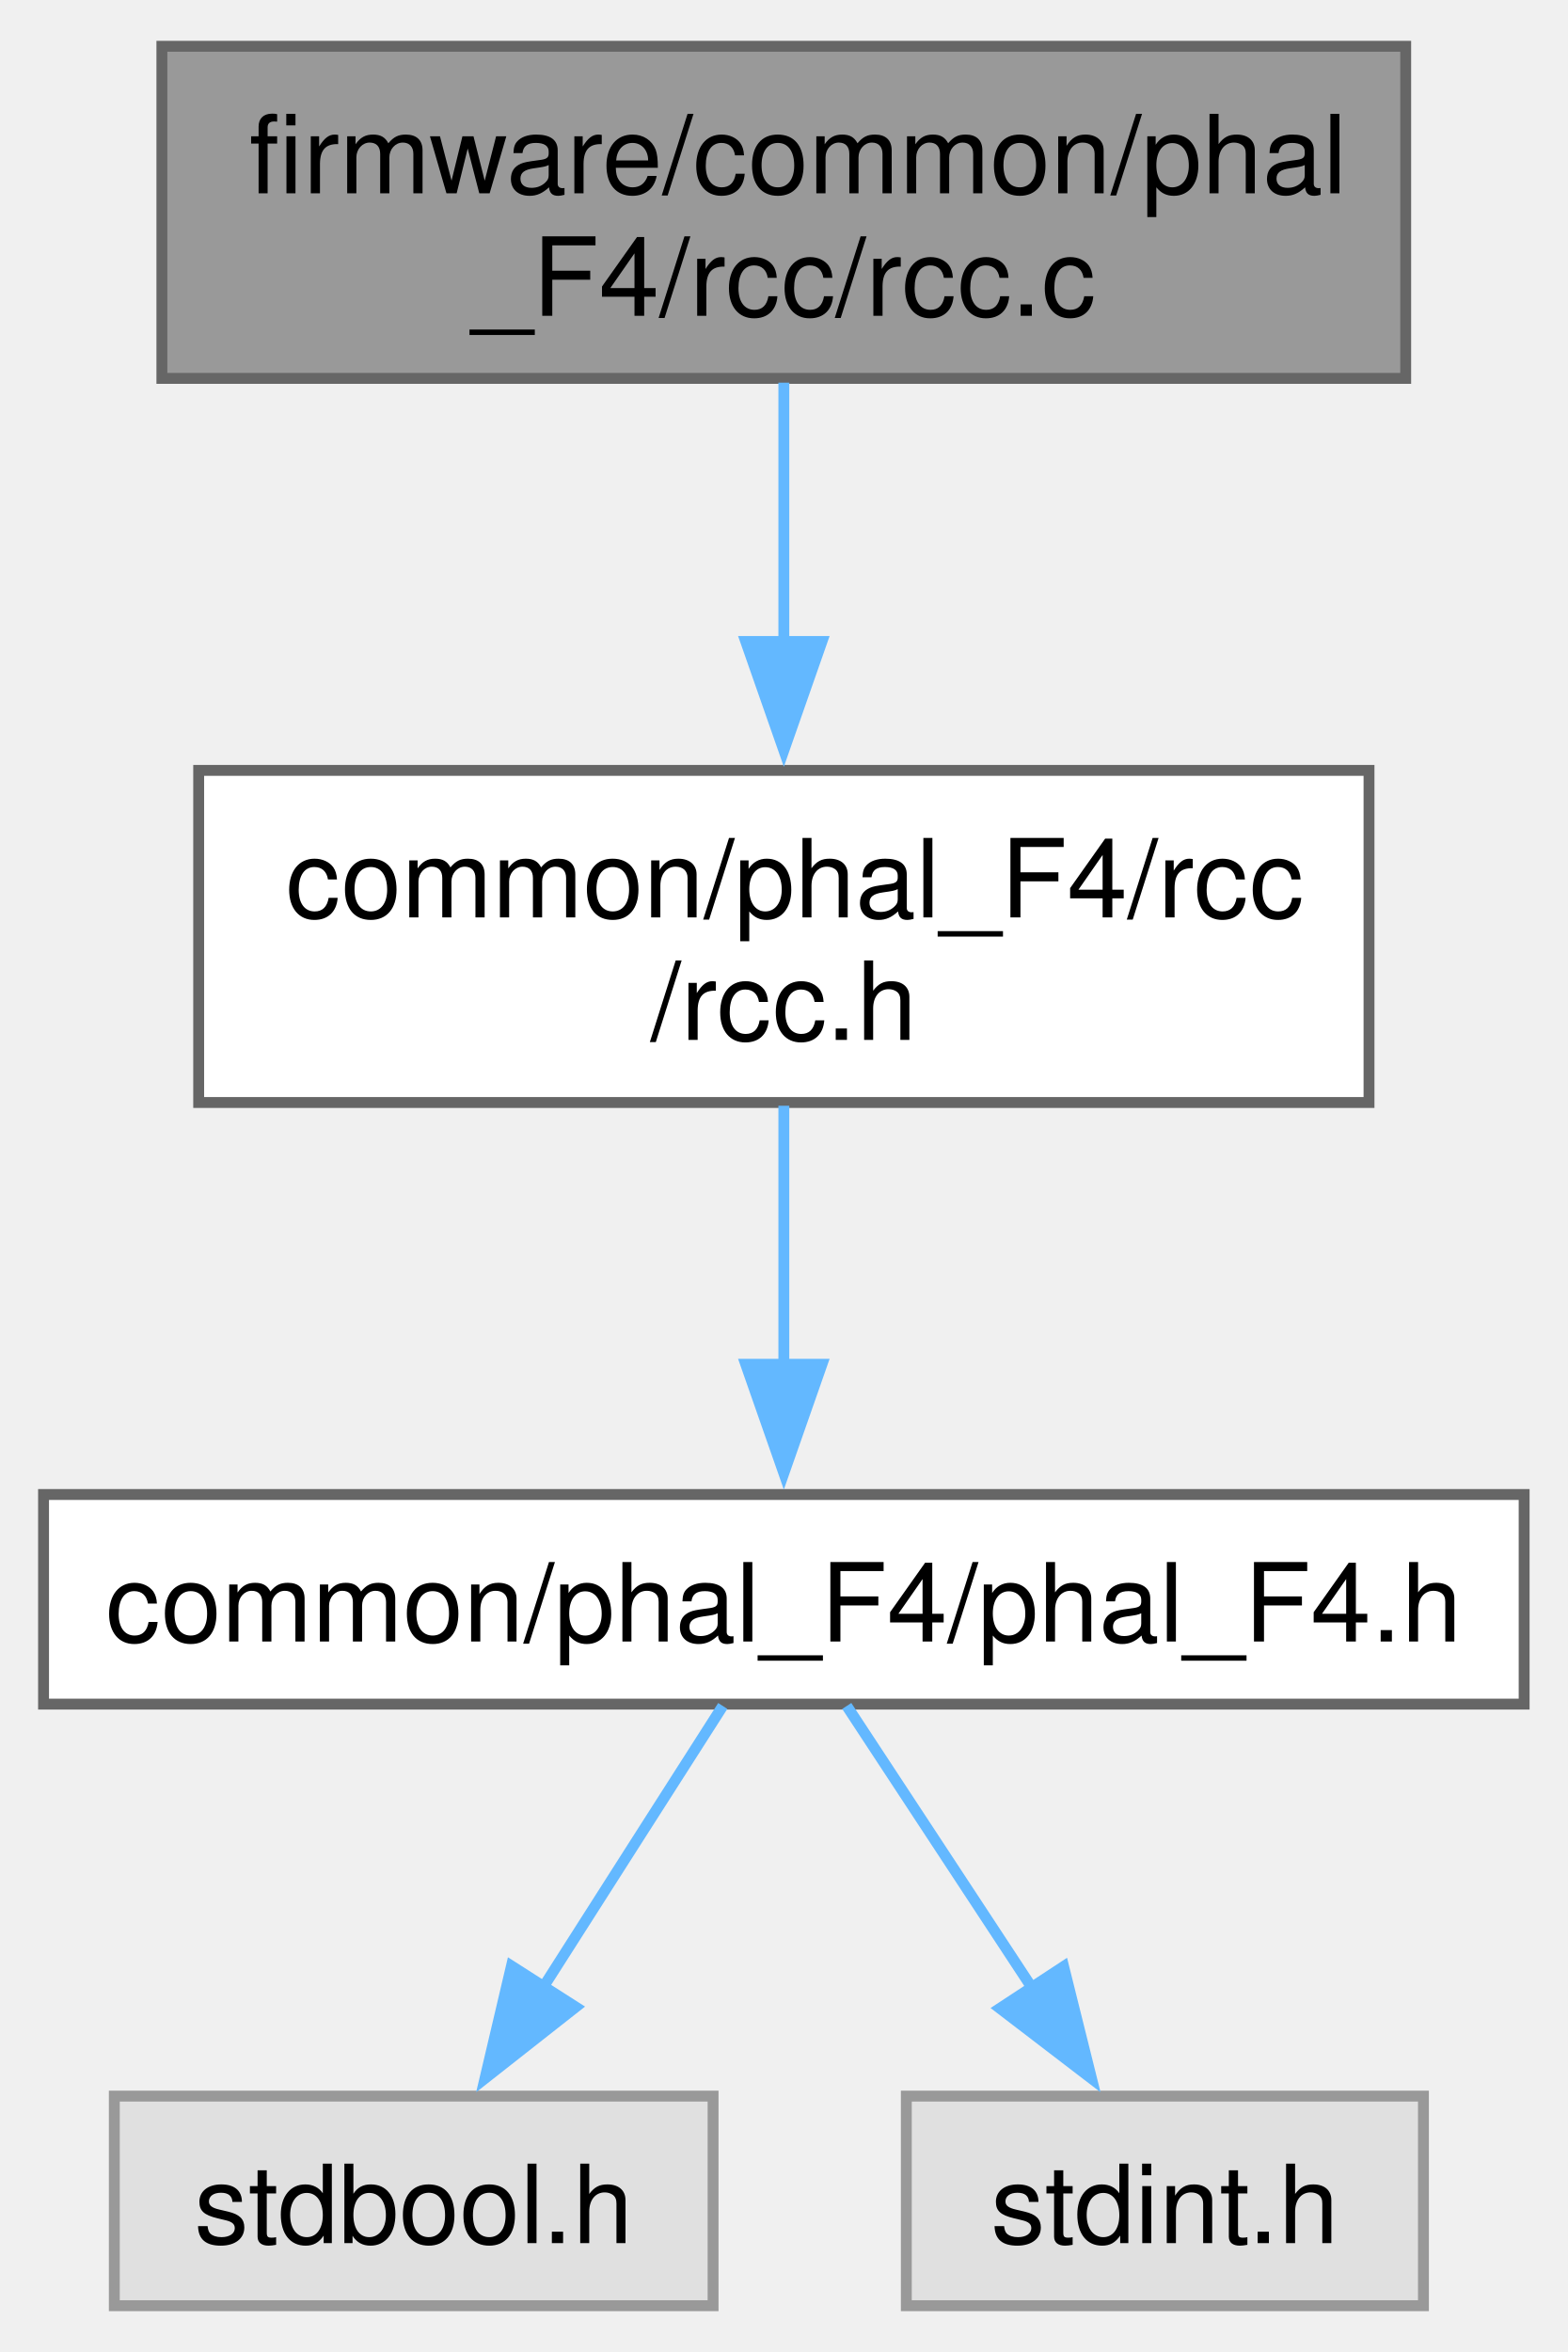
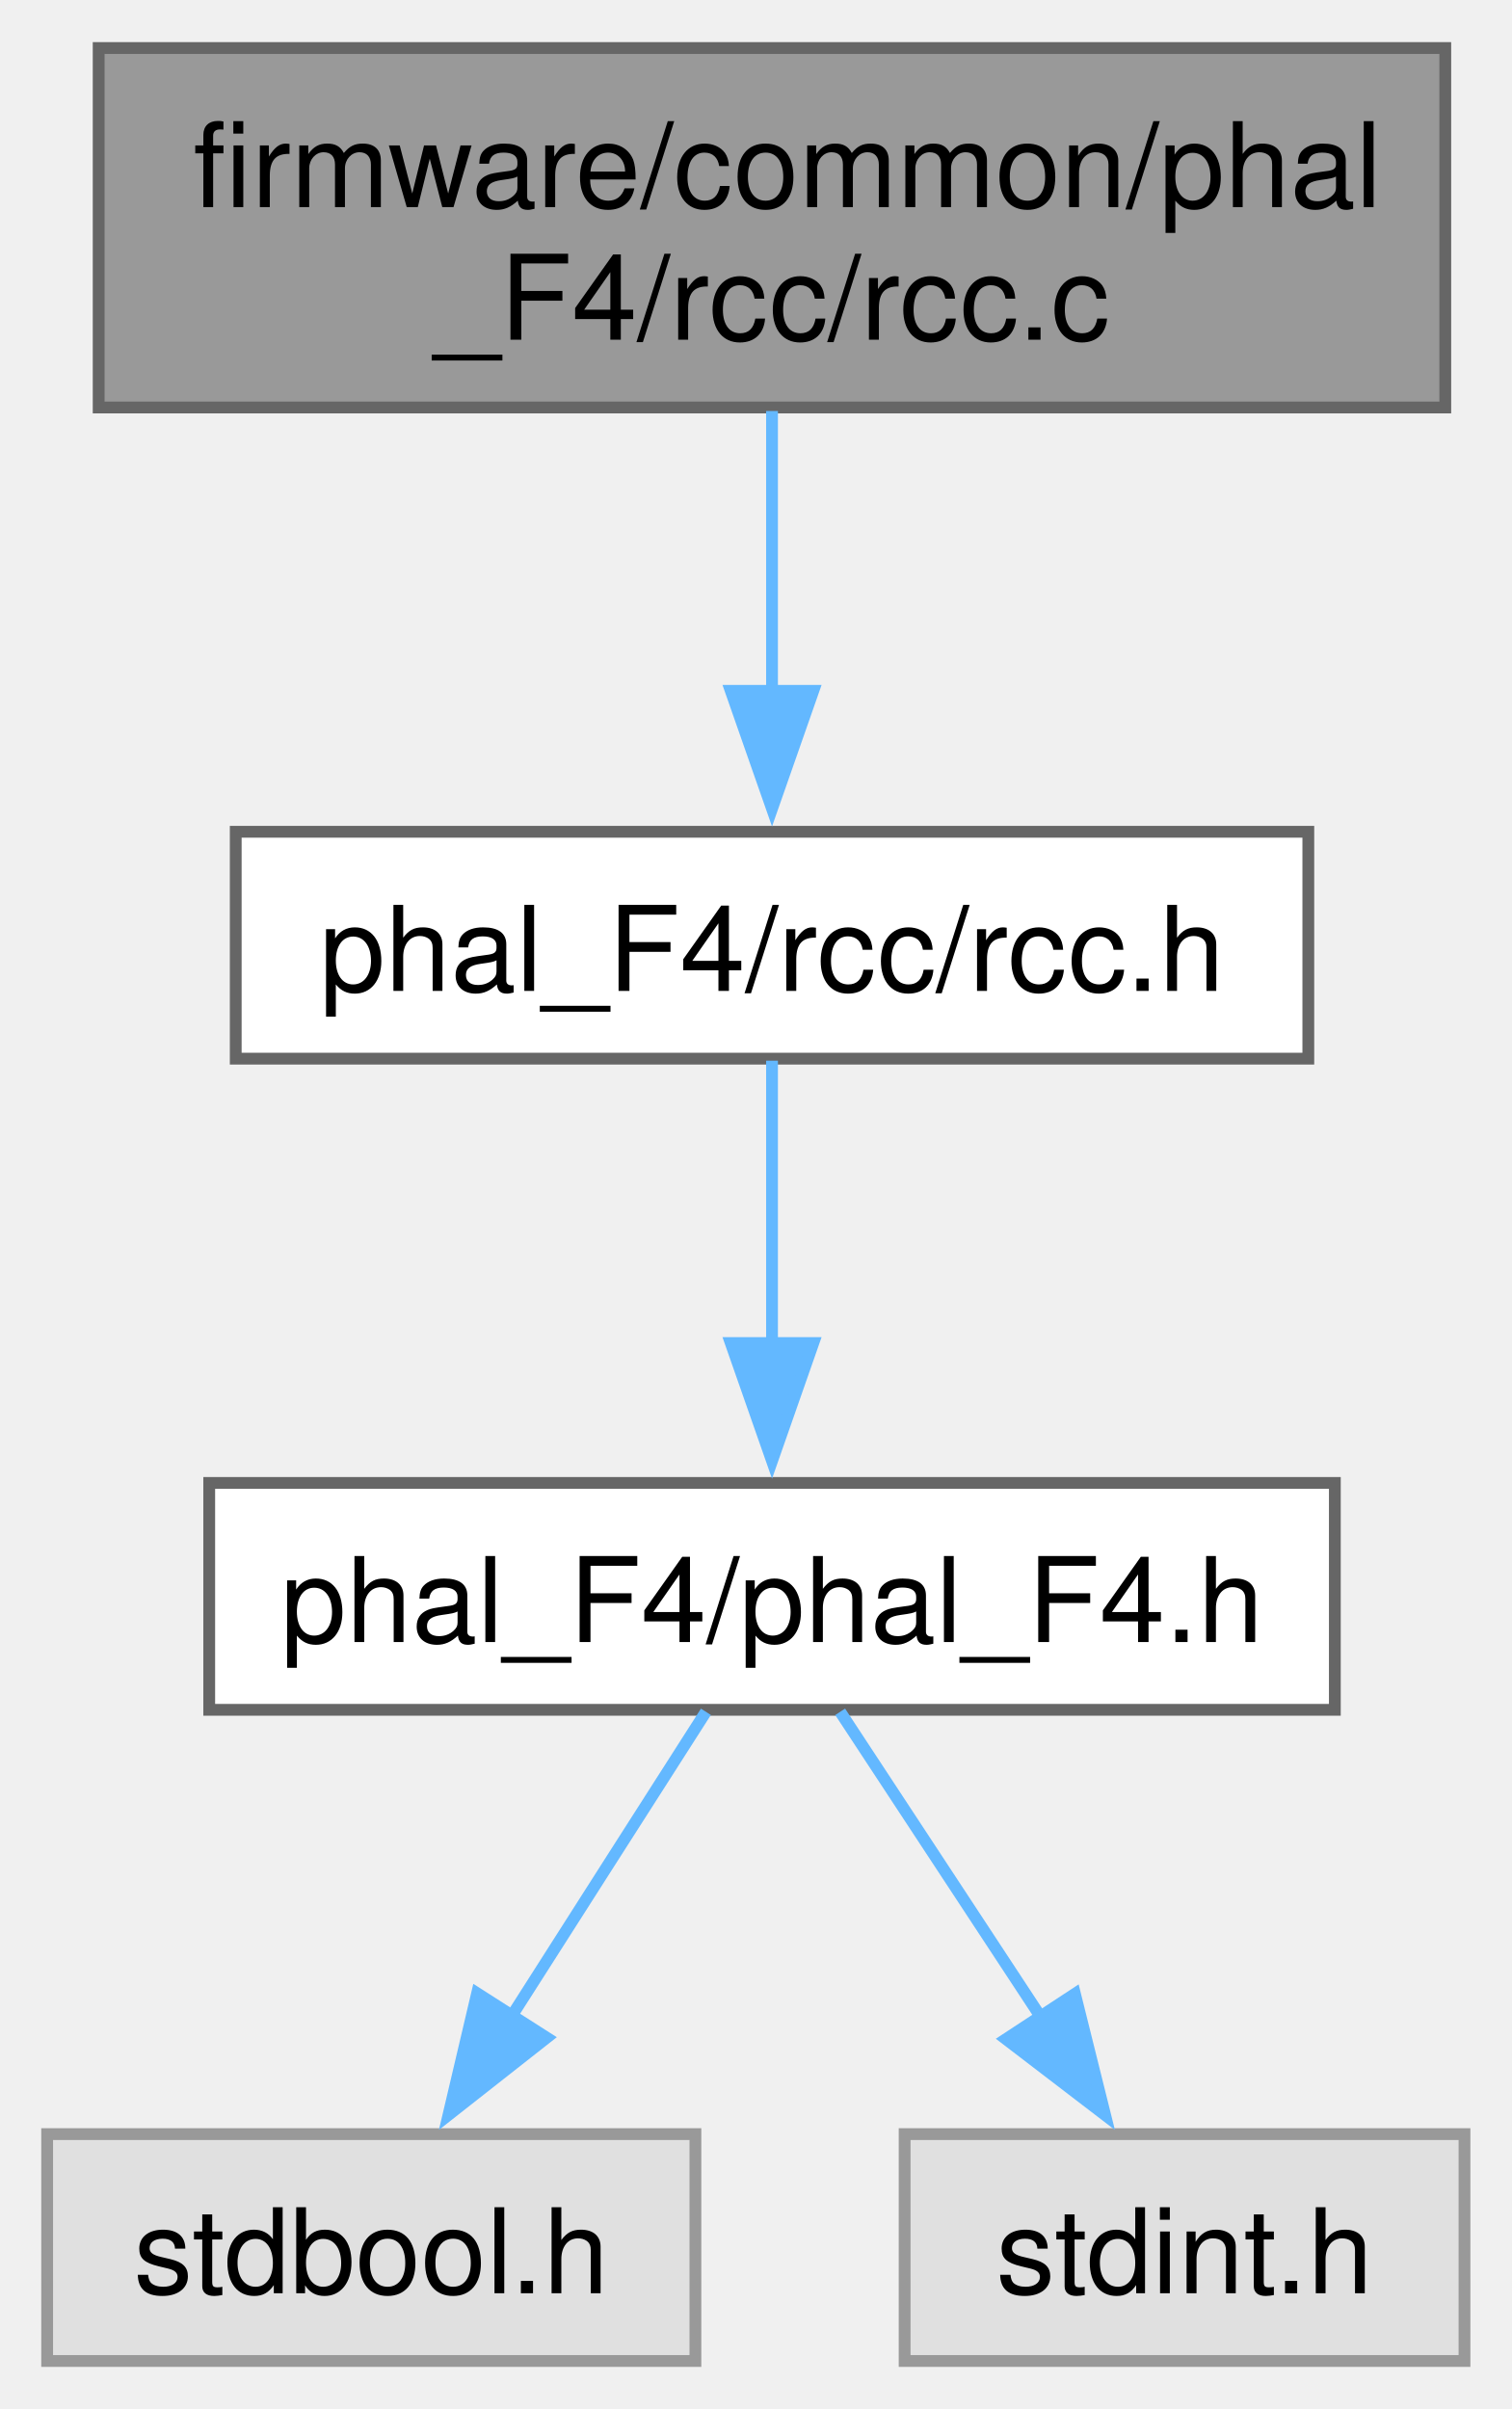
- <svg xmlns="http://www.w3.org/2000/svg" xmlns:xlink="http://www.w3.org/1999/xlink" width="144pt" height="216pt" viewBox="0.00 0.00 144.00 215.50">
-   <g id="graph0" class="graph" transform="scale(1 1) rotate(0) translate(4 211.5)">
+ <svg xmlns="http://www.w3.org/2000/svg" xmlns:xlink="http://www.w3.org/1999/xlink" width="128pt" height="204pt" viewBox="0.00 0.00 128.25 204.25">
+   <g id="graph0" class="graph" transform="scale(1 1) rotate(0) translate(4 200.25)">
    <g id="Node000001" class="node">
      <g id="a_Node000001">
        <a xlink:title=" ">
-           <polygon fill="#999999" stroke="#666666" points="125.12,-207.5 10.87,-207.5 10.87,-177 125.12,-177 125.12,-207.5" />
-           <text text-anchor="start" x="18.88" y="-194" font-family="Helvetica,sans-Serif" font-size="10.00">firmware/common/phal</text>
-           <text text-anchor="middle" x="68" y="-182.75" font-family="Helvetica,sans-Serif" font-size="10.00">_F4/rcc/rcc.c</text>
+           <polygon fill="#999999" stroke="#666666" points="118.62,-196.25 4.37,-196.25 4.37,-165.75 118.62,-165.75 118.62,-196.25" />
+           <text text-anchor="start" x="12.38" y="-182.75" font-family="Helvetica,sans-Serif" font-size="10.00">firmware/common/phal</text>
+           <text text-anchor="middle" x="61.5" y="-171.5" font-family="Helvetica,sans-Serif" font-size="10.00">_F4/rcc/rcc.c</text>
        </a>
      </g>
    </g>
    <g id="Node000002" class="node">
      <g id="a_Node000002">
        <a xlink:href="phal__F4_2rcc_2rcc_8h.html" target="_top" xlink:title="RCC Configuration Driver for STM32F4 Devices.">
-           <polygon fill="white" stroke="#666666" points="121.75,-141 14.25,-141 14.25,-110.5 121.75,-110.5 121.75,-141" />
-           <text text-anchor="start" x="22.25" y="-127.5" font-family="Helvetica,sans-Serif" font-size="10.00">common/phal_F4/rcc</text>
-           <text text-anchor="middle" x="68" y="-116.25" font-family="Helvetica,sans-Serif" font-size="10.00">/rcc.h</text>
+           <polygon fill="white" stroke="#666666" points="107,-129.75 16,-129.75 16,-110.5 107,-110.5 107,-129.75" />
+           <text text-anchor="middle" x="61.5" y="-116.25" font-family="Helvetica,sans-Serif" font-size="10.00">phal_F4/rcc/rcc.h</text>
        </a>
      </g>
    </g>
    <g id="edge1_Node000001_Node000002" class="edge">
      <g id="a_edge1_Node000001_Node000002">
        <a xlink:title=" ">
-           <path fill="none" stroke="#63b8ff" d="M68,-176.61C68,-169.52 68,-160.79 68,-152.63" />
-           <polygon fill="#63b8ff" stroke="#63b8ff" points="71.5,-152.84 68,-142.84 64.5,-152.84 71.5,-152.84" />
+           <path fill="none" stroke="#63b8ff" d="M61.5,-165.45C61.5,-158.21 61.5,-149.34 61.5,-141.44" />
+           <polygon fill="#63b8ff" stroke="#63b8ff" points="65,-141.71 61.5,-131.71 58,-141.71 65,-141.71" />
        </a>
      </g>
    </g>
    <g id="Node000003" class="node">
      <g id="a_Node000003">
        <a xlink:href="phal__F4_8h.html" target="_top" xlink:title=" ">
-           <polygon fill="white" stroke="#666666" points="136,-74.5 0,-74.5 0,-55.25 136,-55.25 136,-74.5" />
-           <text text-anchor="middle" x="68" y="-61" font-family="Helvetica,sans-Serif" font-size="10.00">common/phal_F4/phal_F4.h</text>
+           <polygon fill="white" stroke="#666666" points="109.25,-74.5 13.75,-74.5 13.75,-55.25 109.25,-55.25 109.25,-74.5" />
+           <text text-anchor="middle" x="61.5" y="-61" font-family="Helvetica,sans-Serif" font-size="10.00">phal_F4/phal_F4.h</text>
        </a>
      </g>
    </g>
    <g id="edge2_Node000002_Node000003" class="edge">
      <g id="a_edge2_Node000002_Node000003">
        <a xlink:title=" ">
-           <path fill="none" stroke="#63b8ff" d="M68,-110.2C68,-102.96 68,-94.09 68,-86.19" />
-           <polygon fill="#63b8ff" stroke="#63b8ff" points="71.5,-86.46 68,-76.46 64.5,-86.46 71.5,-86.46" />
+           <path fill="none" stroke="#63b8ff" d="M61.5,-110.33C61.5,-103.82 61.5,-94.67 61.5,-86.37" />
+           <polygon fill="#63b8ff" stroke="#63b8ff" points="65,-86.37 61.5,-76.37 58,-86.37 65,-86.37" />
        </a>
      </g>
    </g>
    <g id="Node000004" class="node">
      <g id="a_Node000004">
        <a xlink:title=" ">
-           <polygon fill="#e0e0e0" stroke="#999999" points="61.5,-19.25 6.5,-19.25 6.5,0 61.5,0 61.5,-19.25" />
-           <text text-anchor="middle" x="34" y="-5.75" font-family="Helvetica,sans-Serif" font-size="10.00">stdbool.h</text>
+           <polygon fill="#e0e0e0" stroke="#999999" points="55,-19.25 0,-19.25 0,0 55,0 55,-19.25" />
+           <text text-anchor="middle" x="27.5" y="-5.75" font-family="Helvetica,sans-Serif" font-size="10.00">stdbool.h</text>
        </a>
      </g>
    </g>
    <g id="edge3_Node000003_Node000004" class="edge">
      <g id="a_edge3_Node000003_Node000004">
        <a xlink:title=" ">
-           <path fill="none" stroke="#63b8ff" d="M62.39,-55.08C57.88,-48.03 51.41,-37.9 45.79,-29.08" />
-           <polygon fill="#63b8ff" stroke="#63b8ff" points="48.88,-27.43 40.55,-20.88 42.98,-31.2 48.88,-27.43" />
+           <path fill="none" stroke="#63b8ff" d="M55.89,-55.08C51.38,-48.03 44.91,-37.9 39.29,-29.08" />
+           <polygon fill="#63b8ff" stroke="#63b8ff" points="42.38,-27.43 34.05,-20.88 36.48,-31.2 42.38,-27.43" />
        </a>
      </g>
    </g>
    <g id="Node000005" class="node">
      <g id="a_Node000005">
        <a xlink:title=" ">
-           <polygon fill="#e0e0e0" stroke="#999999" points="126.75,-19.25 79.25,-19.25 79.25,0 126.75,0 126.75,-19.25" />
-           <text text-anchor="middle" x="103" y="-5.75" font-family="Helvetica,sans-Serif" font-size="10.00">stdint.h</text>
+           <polygon fill="#e0e0e0" stroke="#999999" points="120.25,-19.25 72.75,-19.25 72.75,0 120.25,0 120.25,-19.25" />
+           <text text-anchor="middle" x="96.5" y="-5.75" font-family="Helvetica,sans-Serif" font-size="10.00">stdint.h</text>
        </a>
      </g>
    </g>
    <g id="edge4_Node000003_Node000005" class="edge">
      <g id="a_edge4_Node000003_Node000005">
        <a xlink:title=" ">
-           <path fill="none" stroke="#63b8ff" d="M73.78,-55.08C78.41,-48.03 85.07,-37.9 90.87,-29.08" />
-           <polygon fill="#63b8ff" stroke="#63b8ff" points="93.7,-31.15 96.26,-20.87 87.85,-27.31 93.7,-31.15" />
+           <path fill="none" stroke="#63b8ff" d="M67.28,-55.08C71.91,-48.03 78.57,-37.9 84.37,-29.08" />
+           <polygon fill="#63b8ff" stroke="#63b8ff" points="87.2,-31.15 89.76,-20.87 81.35,-27.31 87.2,-31.15" />
        </a>
      </g>
    </g>
  </g>
</svg>
